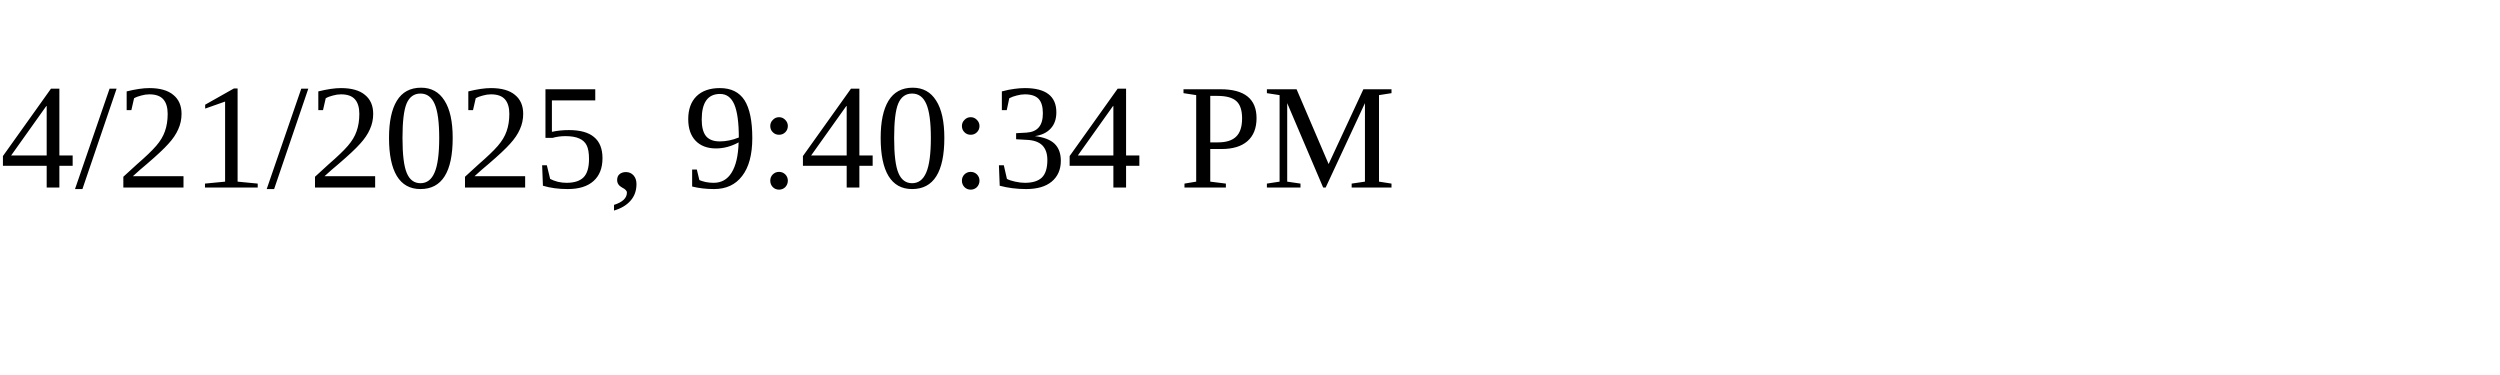
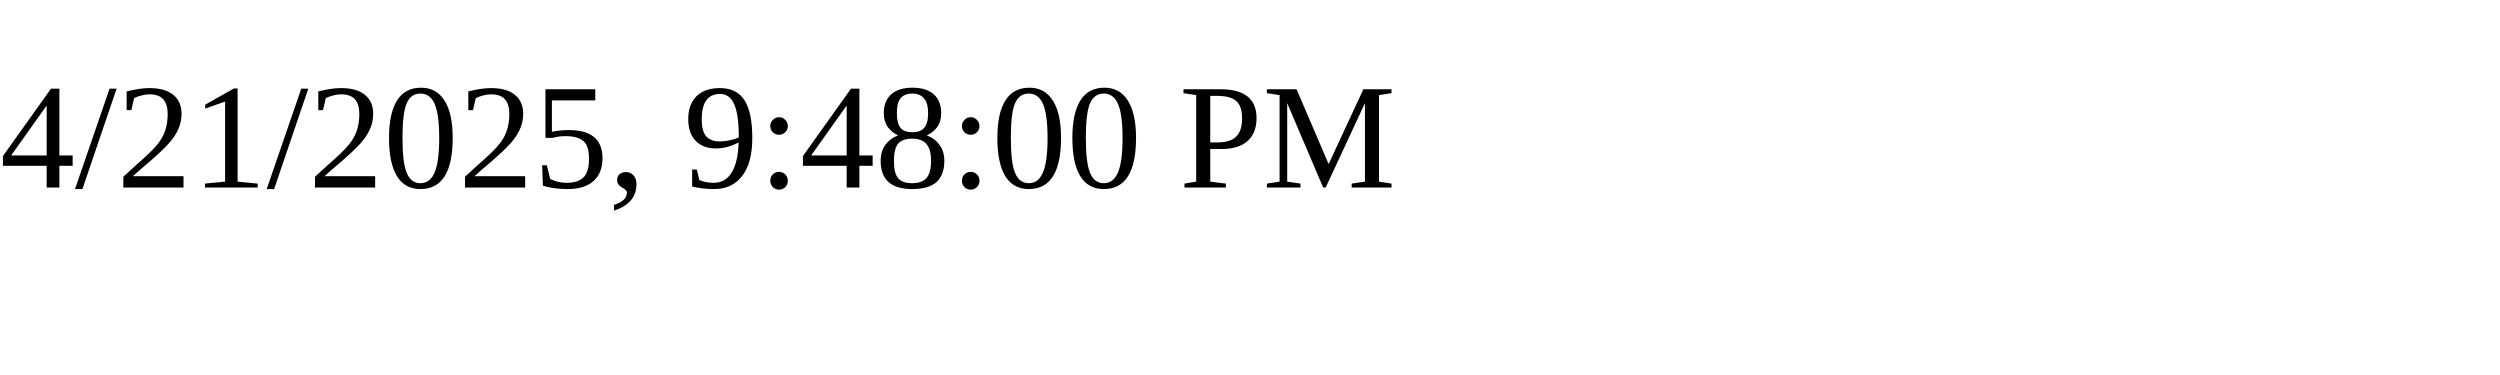
<svg xmlns="http://www.w3.org/2000/svg" height="30" width="200">
-   <text x="0" y="15">4/21/2025, 9:40:34 PM</text>
+   <text x="0" y="15">4/21/2025, 9:48:00 PM</text>
</svg>
